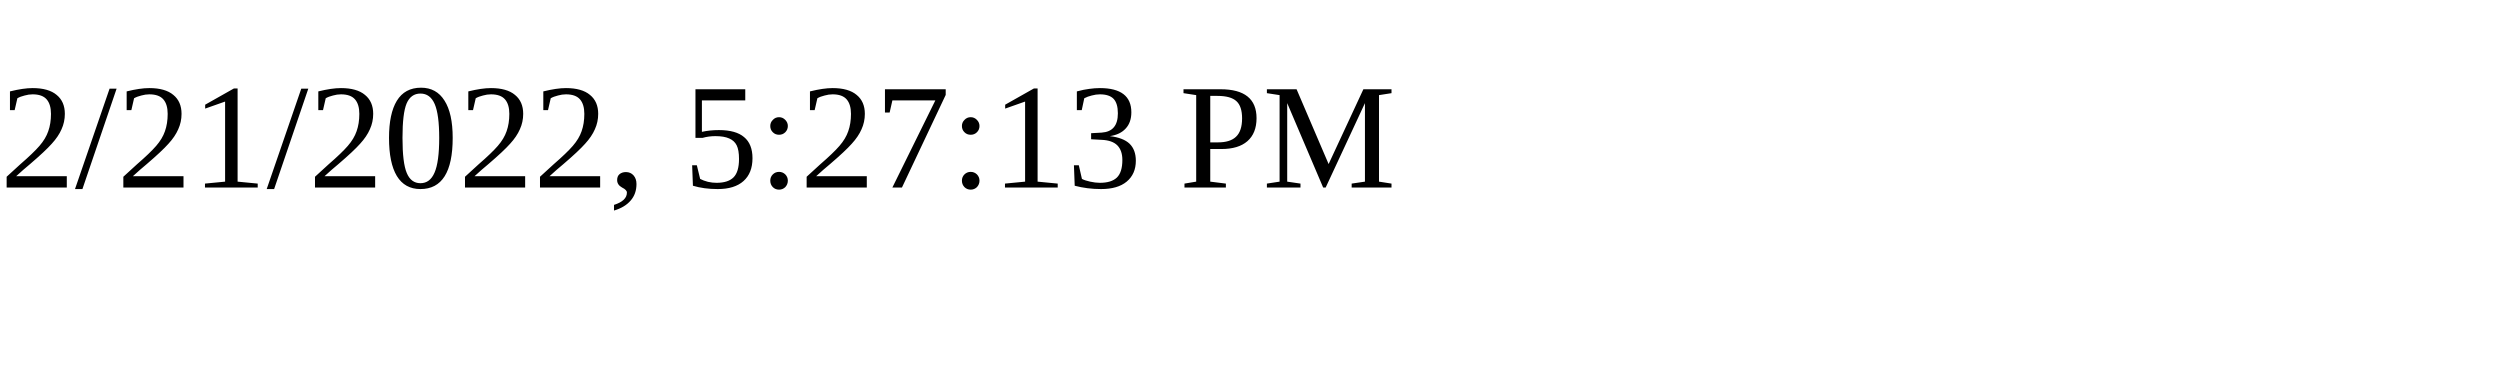
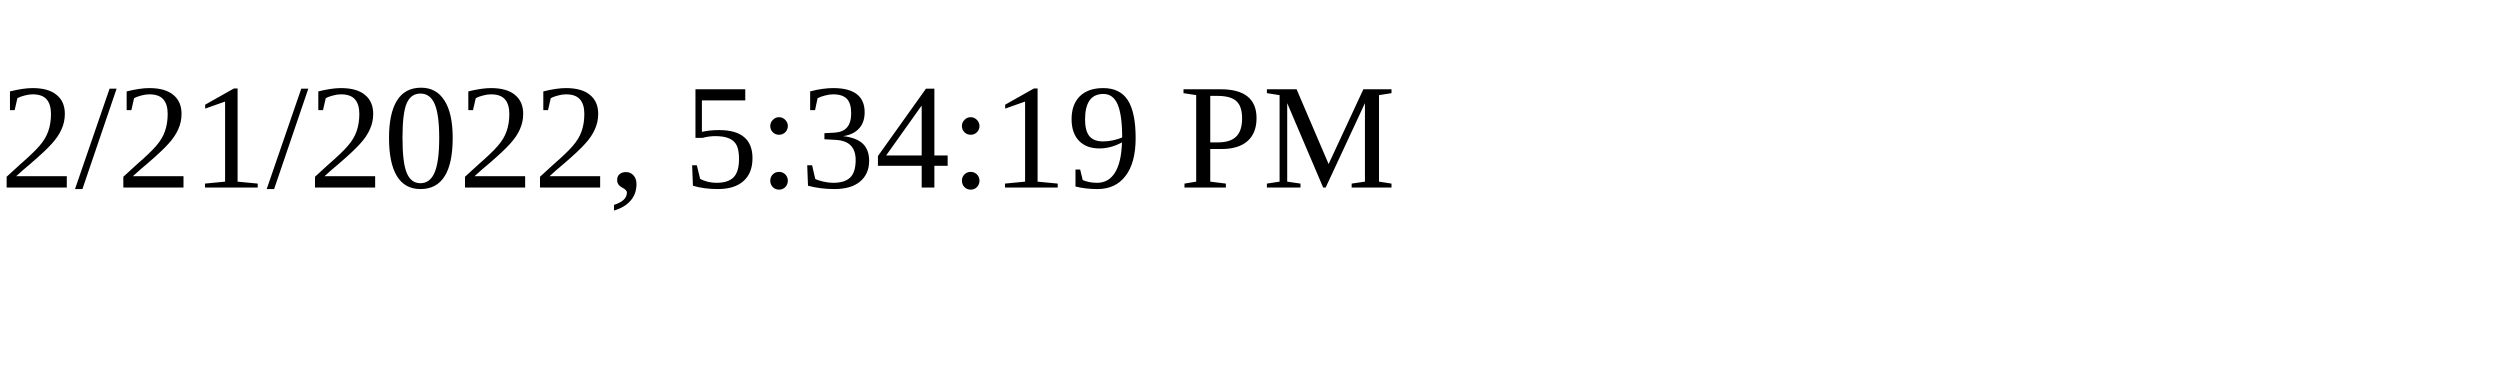
<svg xmlns="http://www.w3.org/2000/svg" height="30" width="200">
-   <text x="0" y="15">2/21/2022, 5:27:13 PM</text>
+   <text x="0" y="15">2/21/2022, 5:34:19 PM</text>
</svg>
